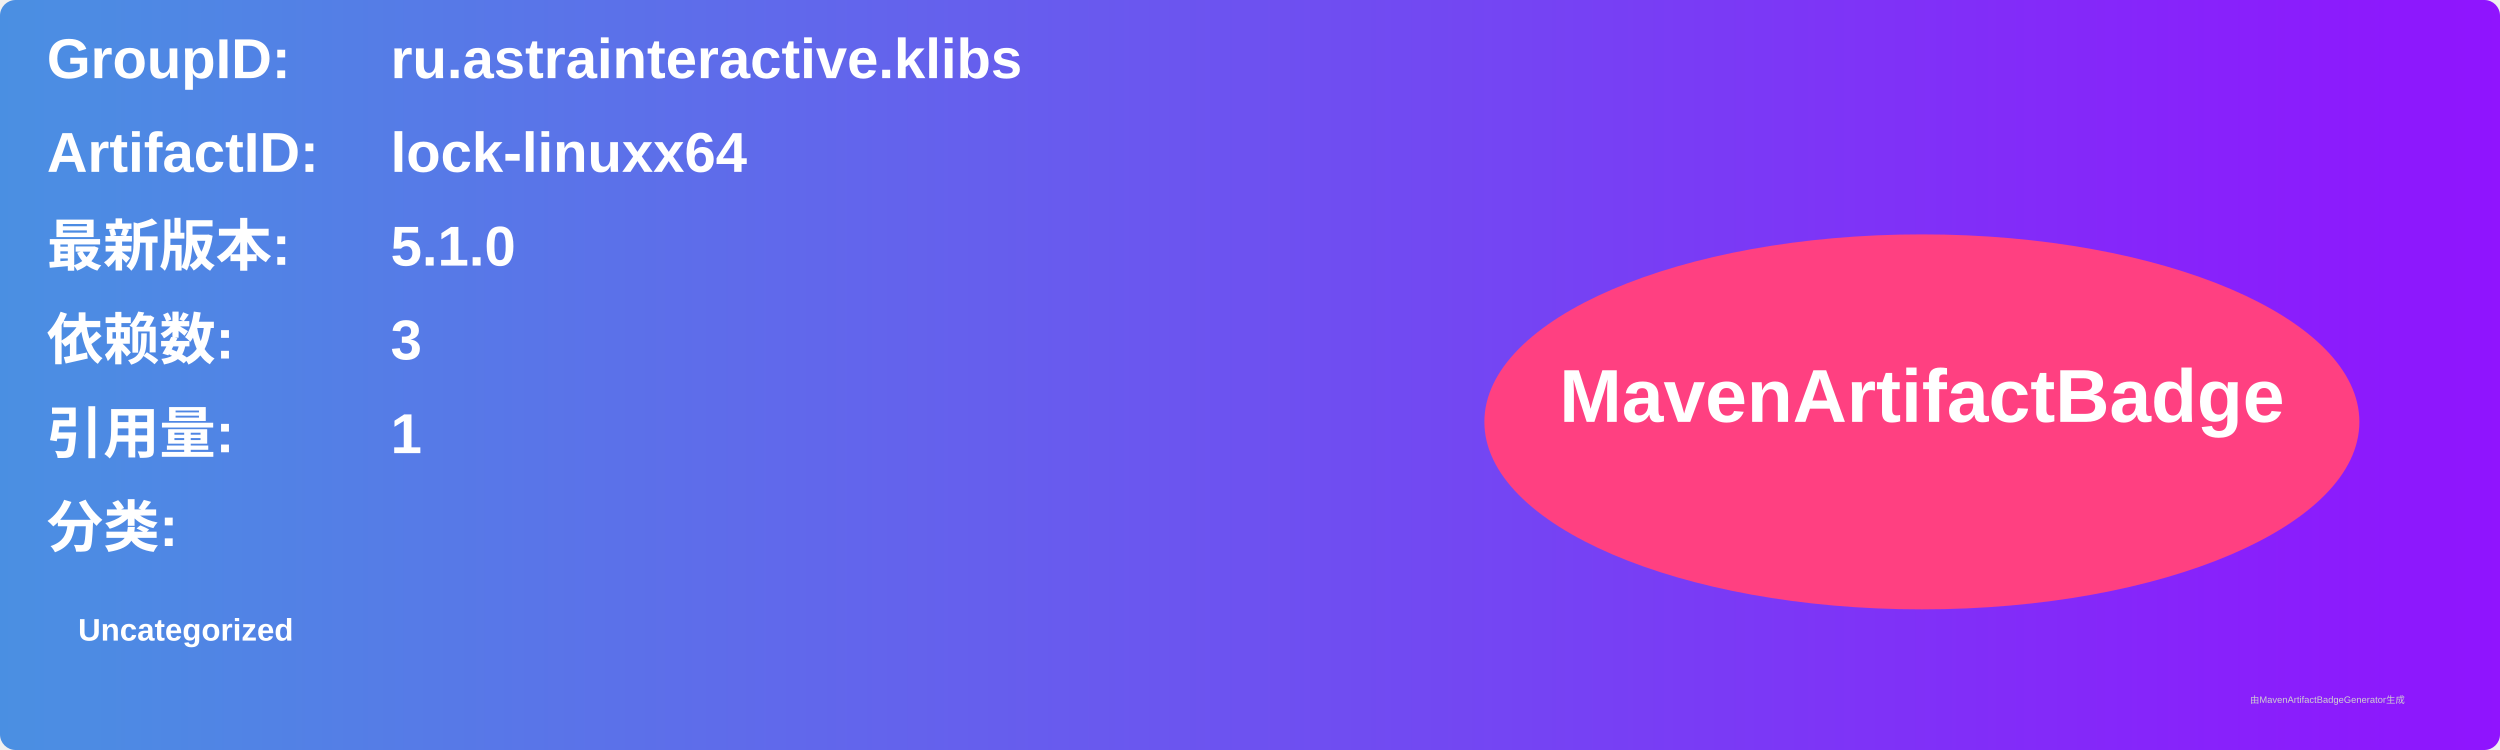
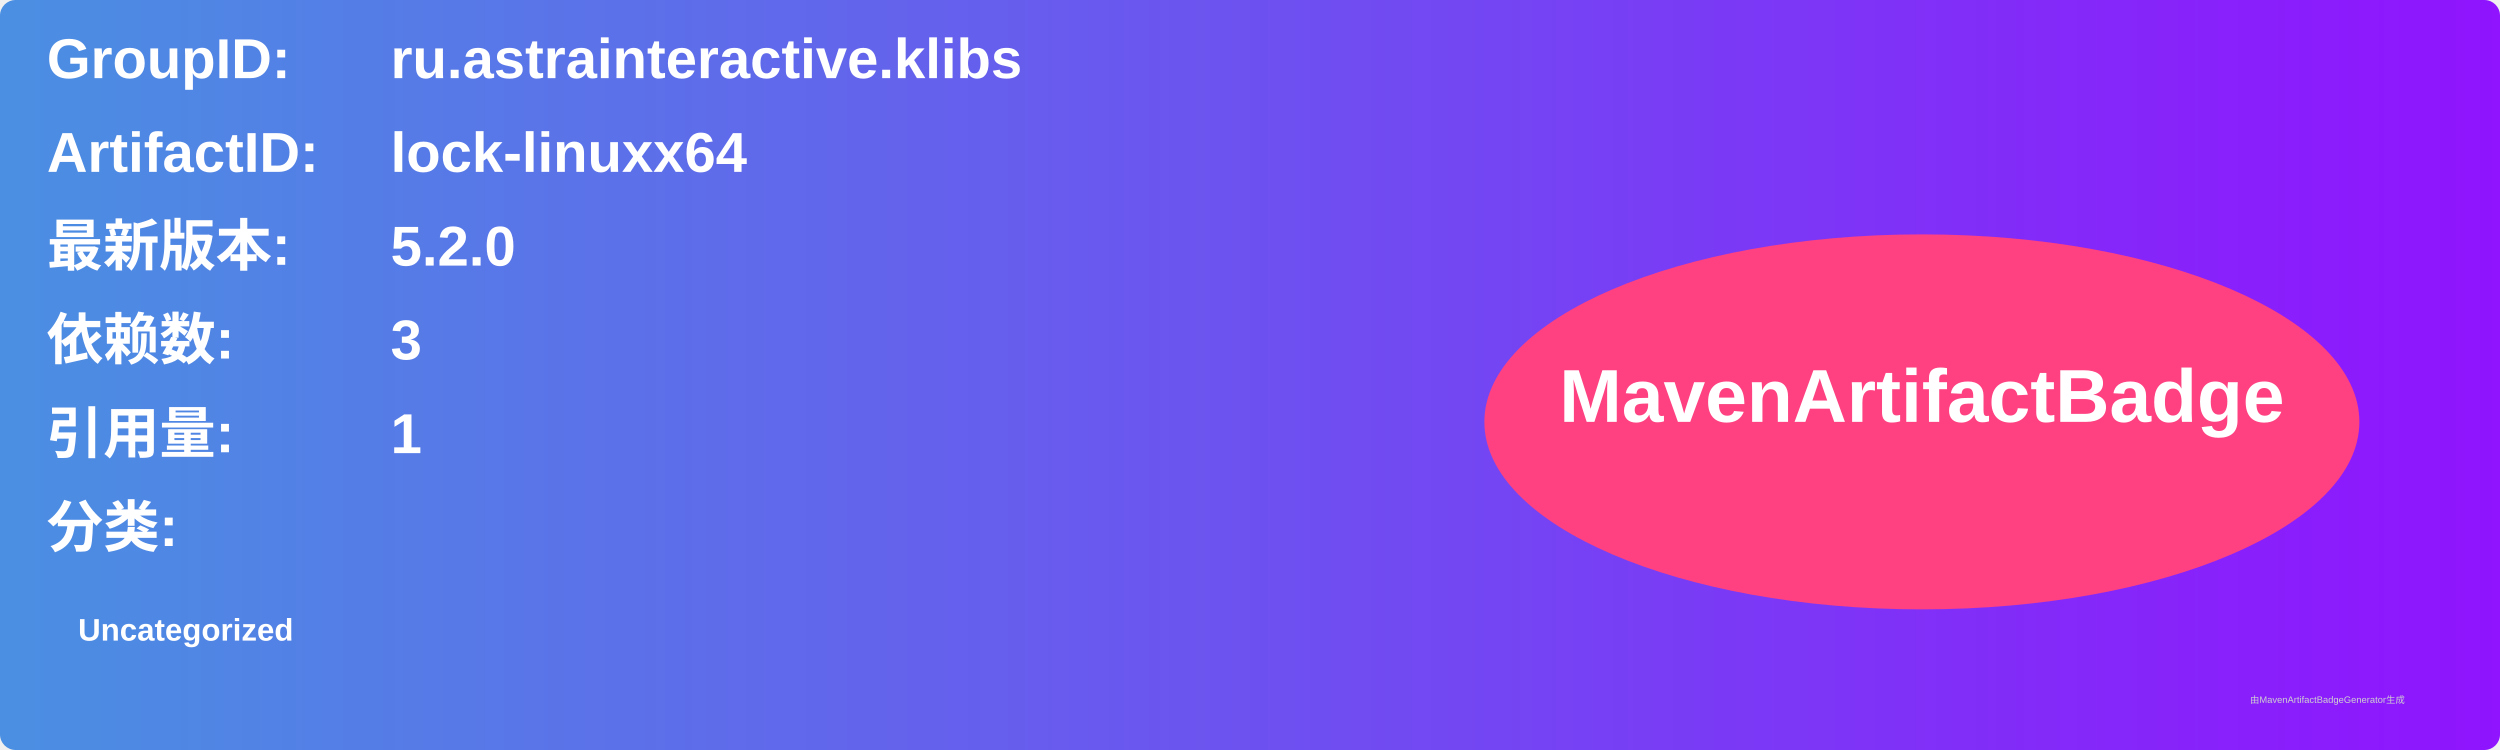
<svg xmlns="http://www.w3.org/2000/svg" width="800" height="240" viewBox="0 0 800 240">
  <linearGradient id="grad" x1="0%" y1="0%" x2="100%" y2="0%">
    <stop offset="0%" stop-color="#4a90e2" />
    <stop offset="100%" stop-color="#9013fe" />
  </linearGradient>
  <rect width="100%" height="100%" rx="5" ry="5" fill="url(#grad)" />
  <g transform="translate(15, 15)">
    <text x="0" y="10" font-family="Arial" font-size="18" fill="white" font-weight="bold" width="260">GroupID:</text>
    <text x="110" y="10" font-family="Arial" font-size="18" fill="white" font-weight="bold" width="460">ru.astrainteractive.klibs</text>
    <text x="0" y="40" font-family="Arial" font-size="18" fill="white" font-weight="bold" width="260">ArtifactID:</text>
    <text x="110" y="40" font-family="Arial" font-size="18" fill="white" font-weight="bold" width="460">lock-linuxx64</text>
    <text x="0" y="70" font-family="Arial" font-size="18" fill="white" font-weight="bold">最新版本:</text>
    <text x="110" y="70" font-family="Arial" font-size="18" fill="white" font-weight="bold">
-       <tspan font-weight="bold">5.1.0</tspan>
+       <tspan font-weight="bold">5.2.0</tspan>
    </text>
    <text x="0" y="100" font-family="Arial" font-size="18" fill="white" font-weight="bold">依赖数: </text>
    <text x="110" y="100" font-family="Arial" font-size="18" fill="white">
      <tspan font-weight="bold">3</tspan>
    </text>
    <text x="0" y="130" font-family="Arial" font-size="18" fill="white" font-weight="bold">引用量: </text>
    <text x="110" y="130" font-family="Arial" font-size="18" fill="white">
      <tspan font-weight="bold">1</tspan>
    </text>
    <text x="0" y="160" font-family="Arial" font-size="18" fill="white" font-weight="bold">分类:</text>
    <text x="10" y="190" font-family="Arial" font-size="10" fill="white">
      <tspan font-weight="bold">Uncategorized</tspan>
    </text>
    <ellipse cx="600" cy="120" rx="140" ry="60" fill="#ff4081" />
    <text x="600" y="120" text-anchor="middle" font-family="Arial" font-size="24" fill="white" font-weight="bold">MavenArtifactBadge</text>
  </g>
  <text x="720" y="225" font-family="Arial" font-size="3" fill="#d0d0d0">由MavenArtifactBadgeGenerator生成</text>
</svg>
